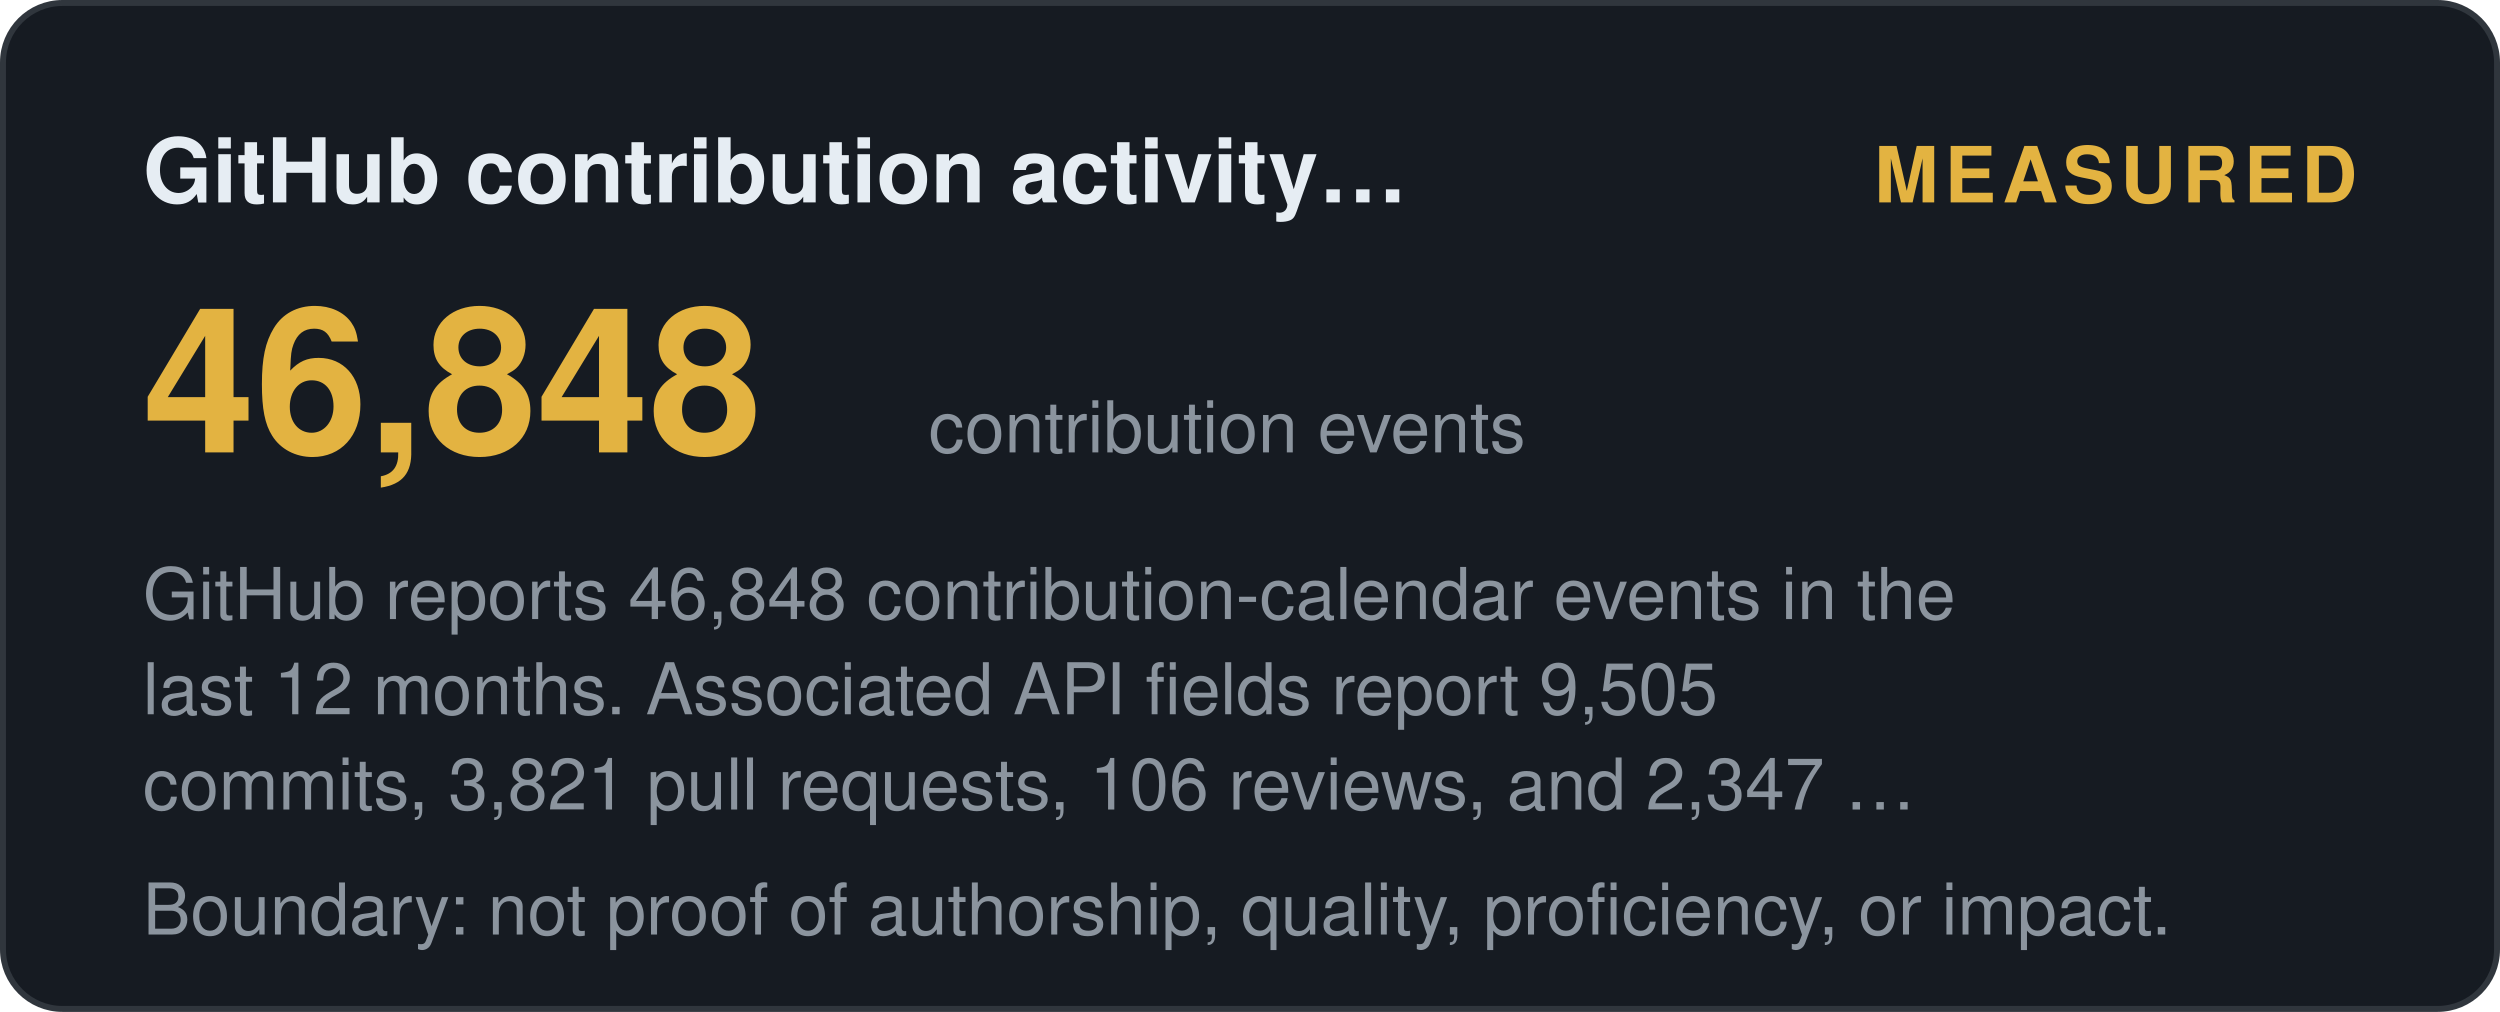
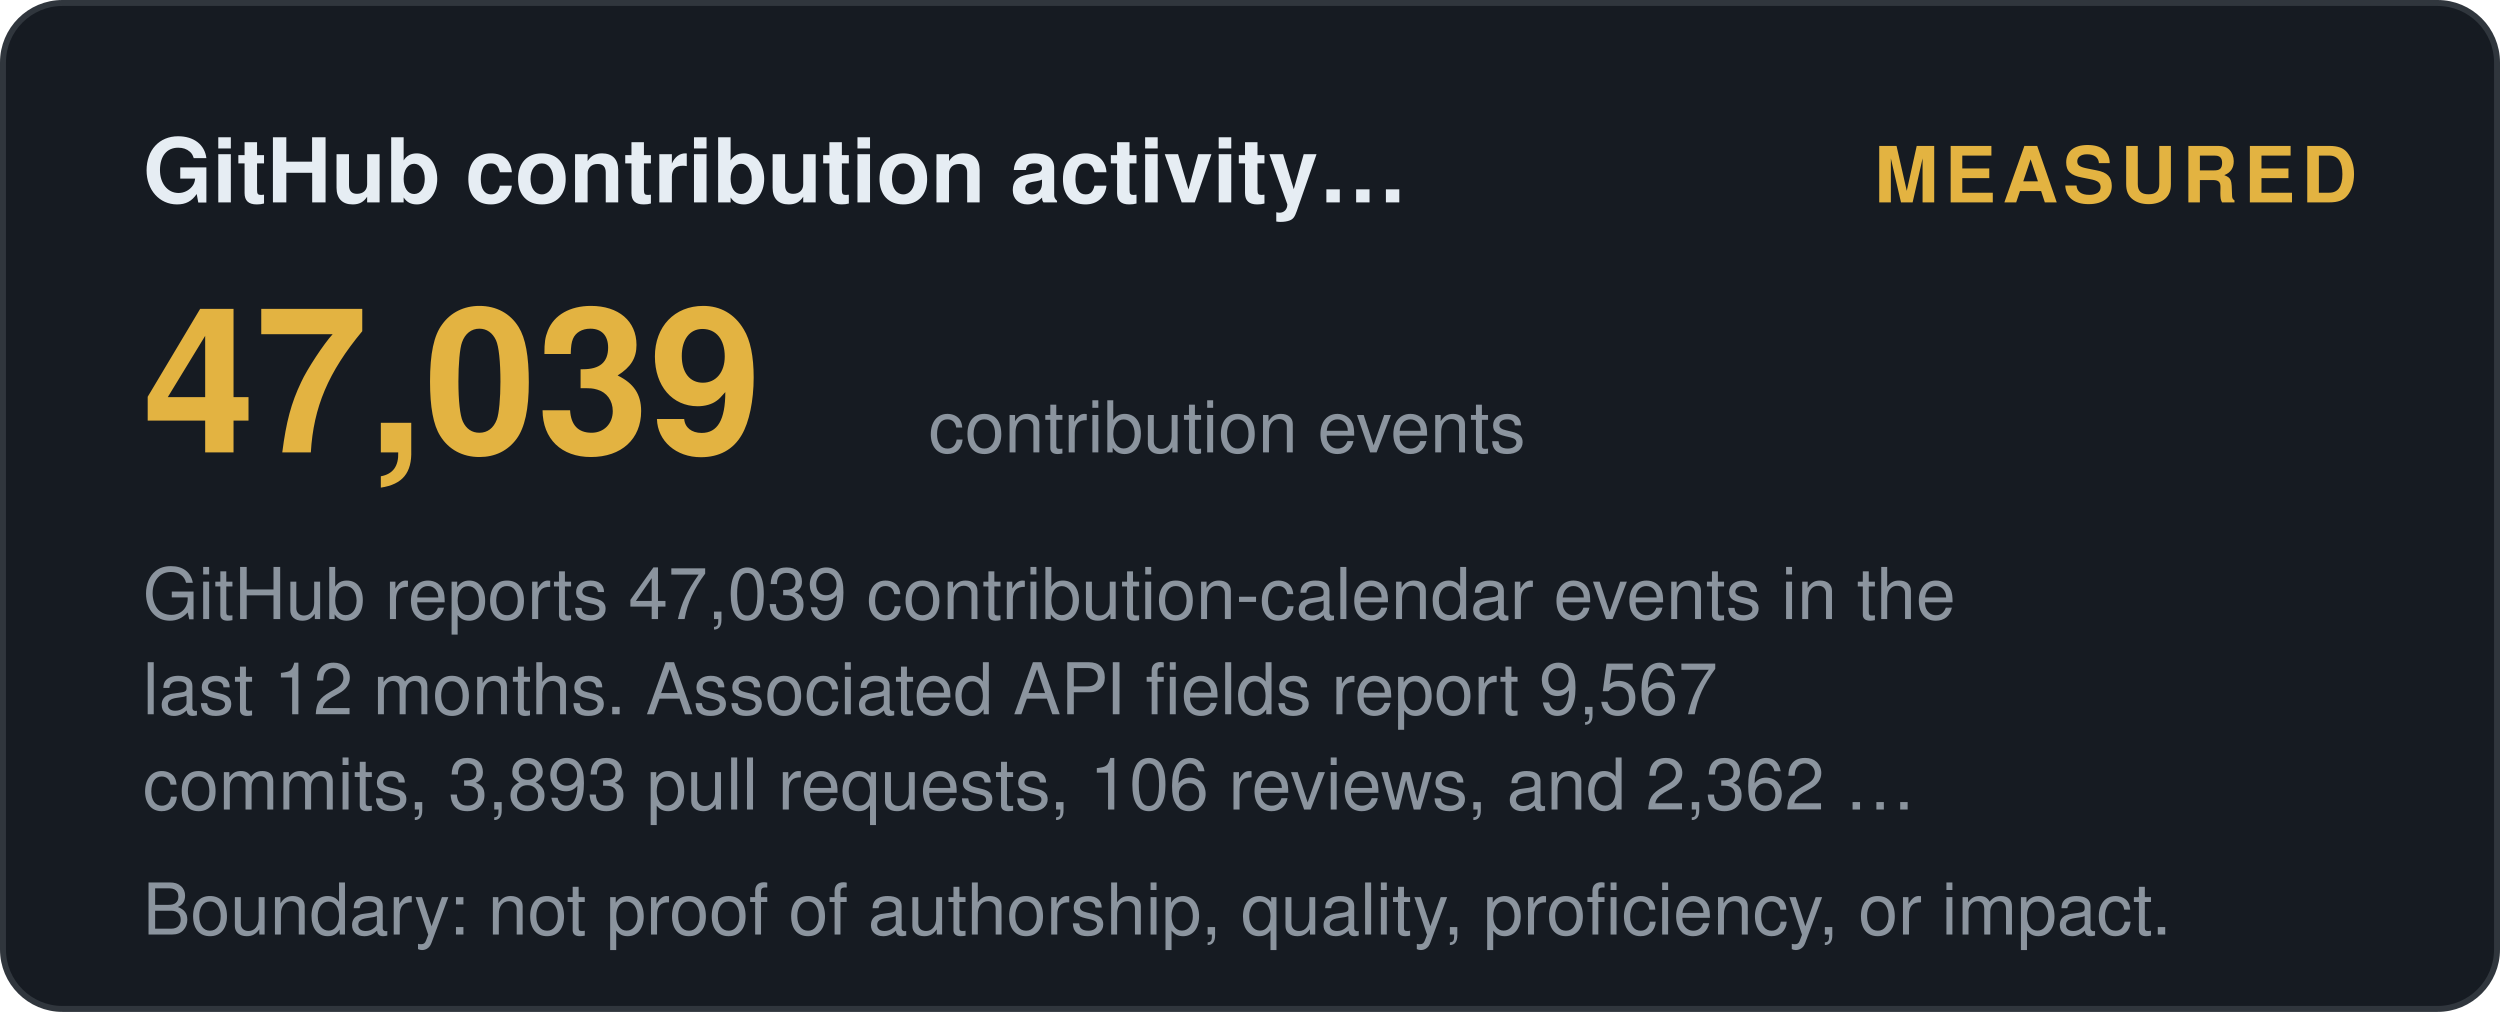
<svg xmlns="http://www.w3.org/2000/svg" width="420" height="170" viewBox="0 0 420 170" role="img" aria-label="GitHub contribution activity (12 months): measured">
  <style>
    .t { font: 600 15px 'Segoe UI', Helvetica, Arial, sans-serif; fill: #e6edf3; }
    .big { font: 700 34px 'Segoe UI', Helvetica, Arial, sans-serif; fill: #e3b341; }
    .status, .tier { font: 700 13px 'Segoe UI', Helvetica, Arial, sans-serif; letter-spacing: 1px; }
    .ev { font: 400 12px 'Segoe UI', Helvetica, Arial, sans-serif; fill: #8b949e; }
    .fade { opacity: 1; }
  </style>
  <defs>
    <linearGradient id="shL" x1="0%" y1="0%" x2="100%" y2="0%">
      <stop offset="0%" stop-color="#9e7b2a" />
      <stop offset="50%" stop-color="#e3b341">
        <animate attributeName="offset" values="0.2;0.8;0.2" dur="6s" repeatCount="indefinite" />
      </stop>
      <stop offset="100%" stop-color="#9e7b2a" />
    </linearGradient>
  </defs>
  <rect width="419" height="169" x="0.5" y="0.5" rx="10" fill="#161b22" stroke="#30363d" />
  <text class="t fade" x="24" y="34">GitHub contribution activity…</text>
  <text class="status fade d1" x="396" y="34" text-anchor="end" fill="#e3b341">MEASURED</text>
-   <text class="big fade d1" x="24" y="76">46,848</text>
+   <text class="big fade d1" x="24" y="76">47,039</text>
  <text class="ev fade d2" x="156" y="76">contribution events</text>
-   <text class="ev fade d2" x="24" y="104">GitHub reports 46,848 contribution-calendar events in the</text>
-   <text class="ev fade d3" x="24" y="120">last 12 months. Associated API fields report 9,505</text>
-   <text class="ev fade d4" x="24" y="136">commits, 3,821 pull requests, 106 reviews, and 2,347 …</text>
+   <text class="ev fade d2" x="24" y="104">GitHub reports 47,039 contribution-calendar events in the</text>
+   <text class="ev fade d3" x="24" y="120">last 12 months. Associated API fields report 9,567</text>
+   <text class="ev fade d4" x="24" y="136">commits, 3,893 pull requests, 106 reviews, and 2,362 …</text>
  <text class="ev fade d4" x="24" y="157">Boundary: not proof of authorship, quality, proficiency, or impact.</text>
</svg>
